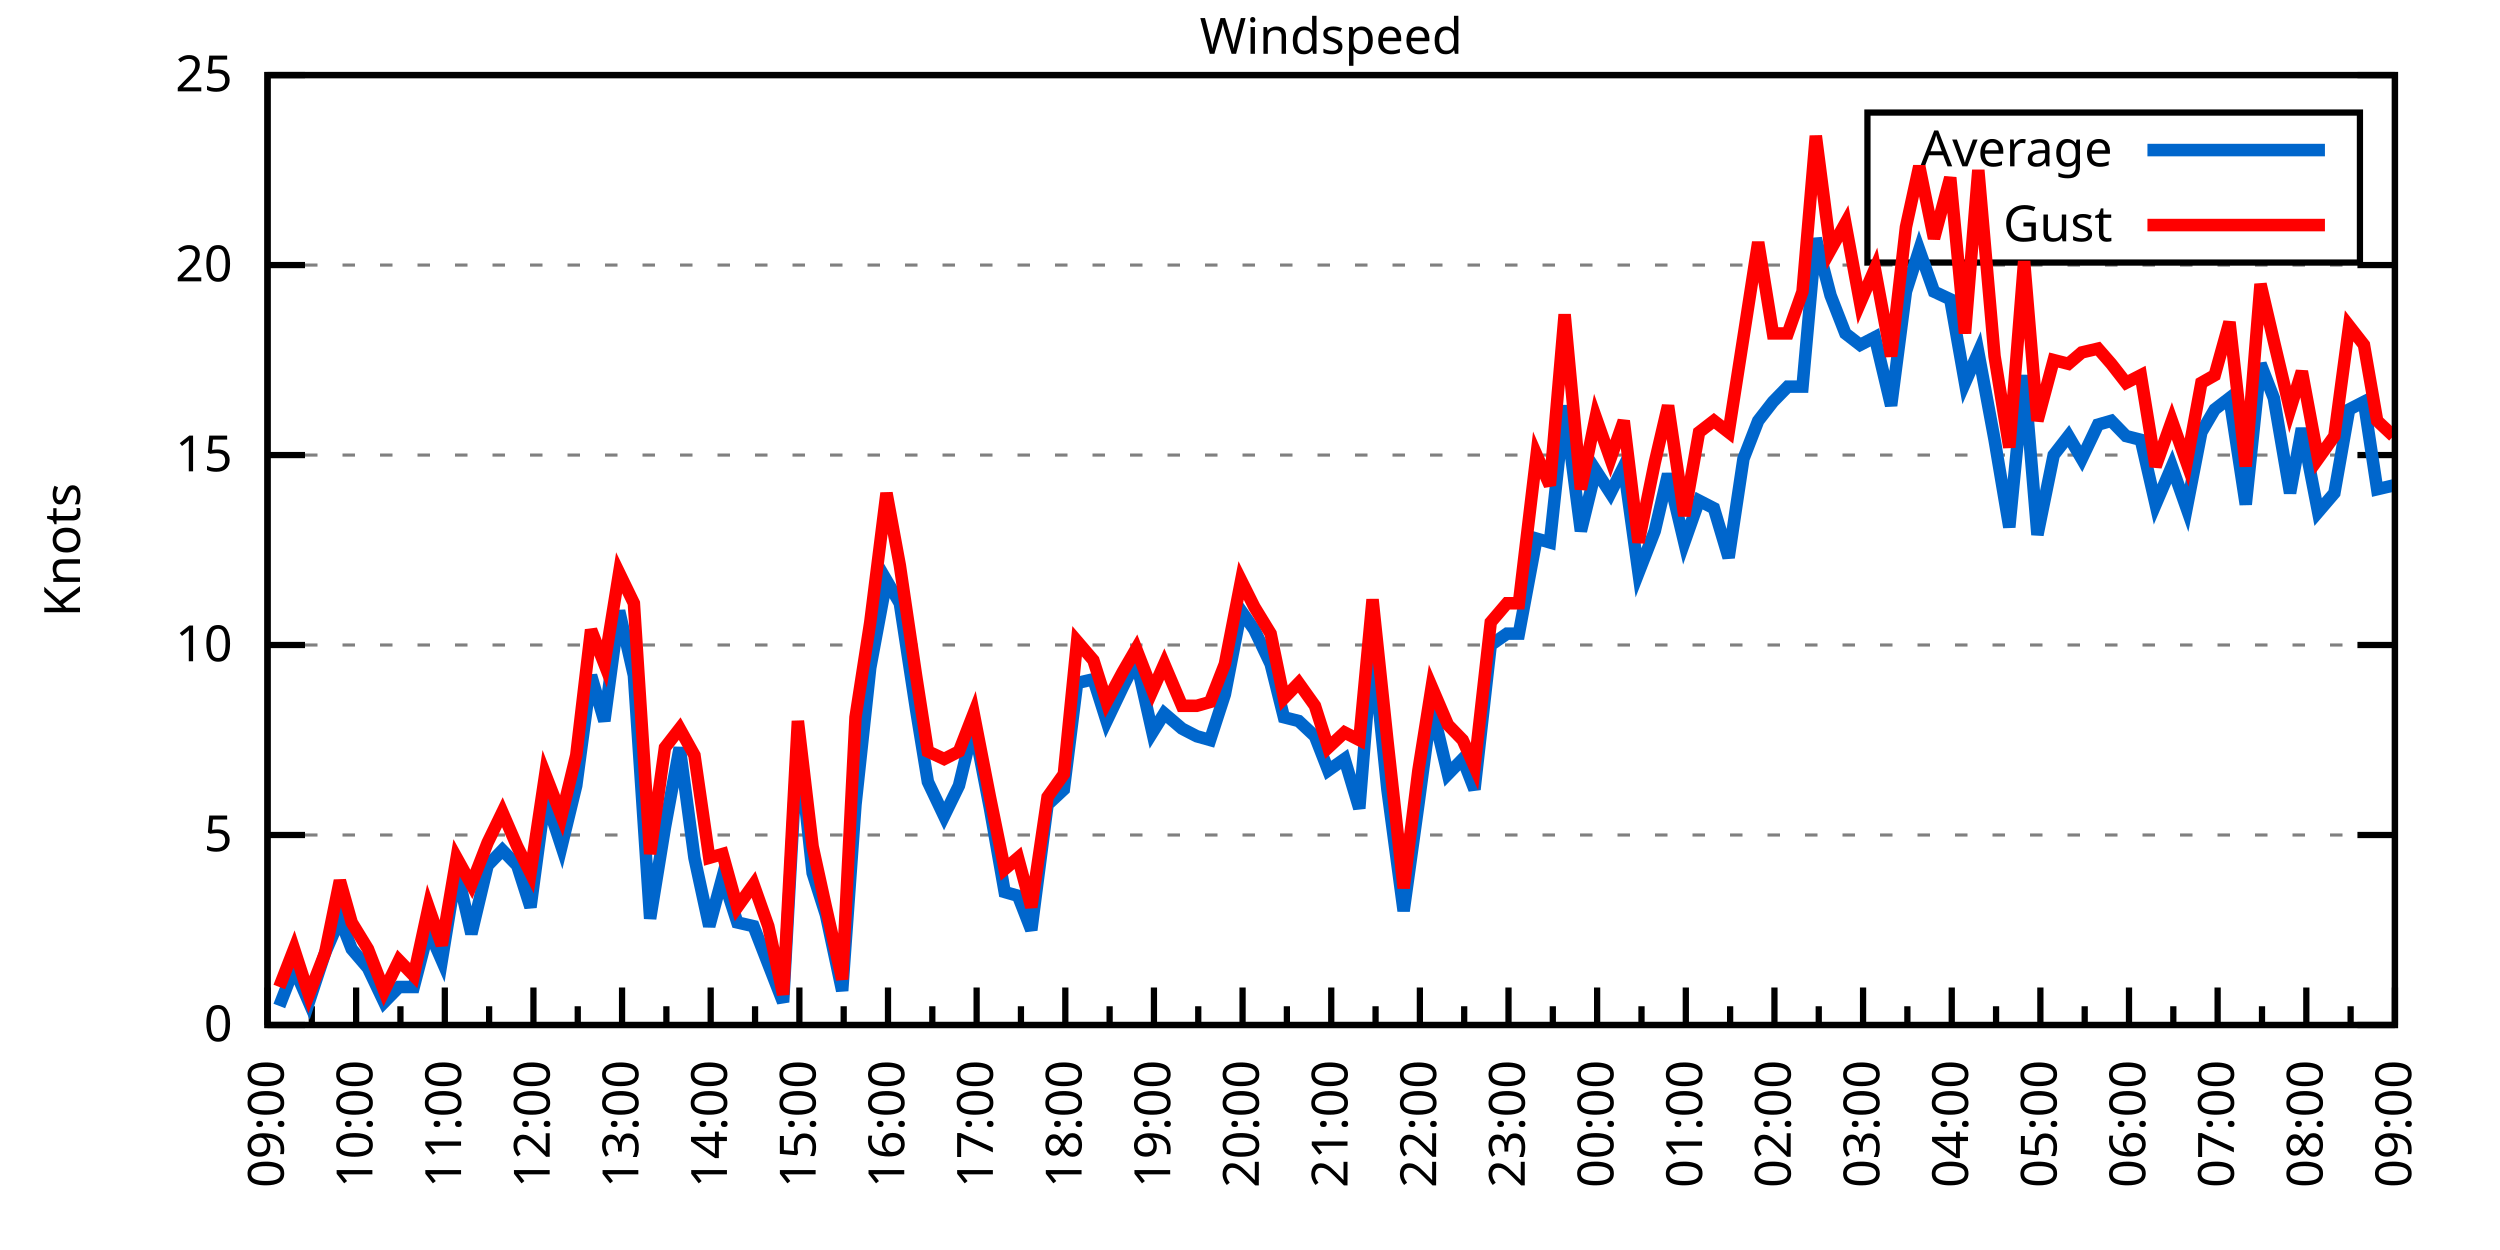
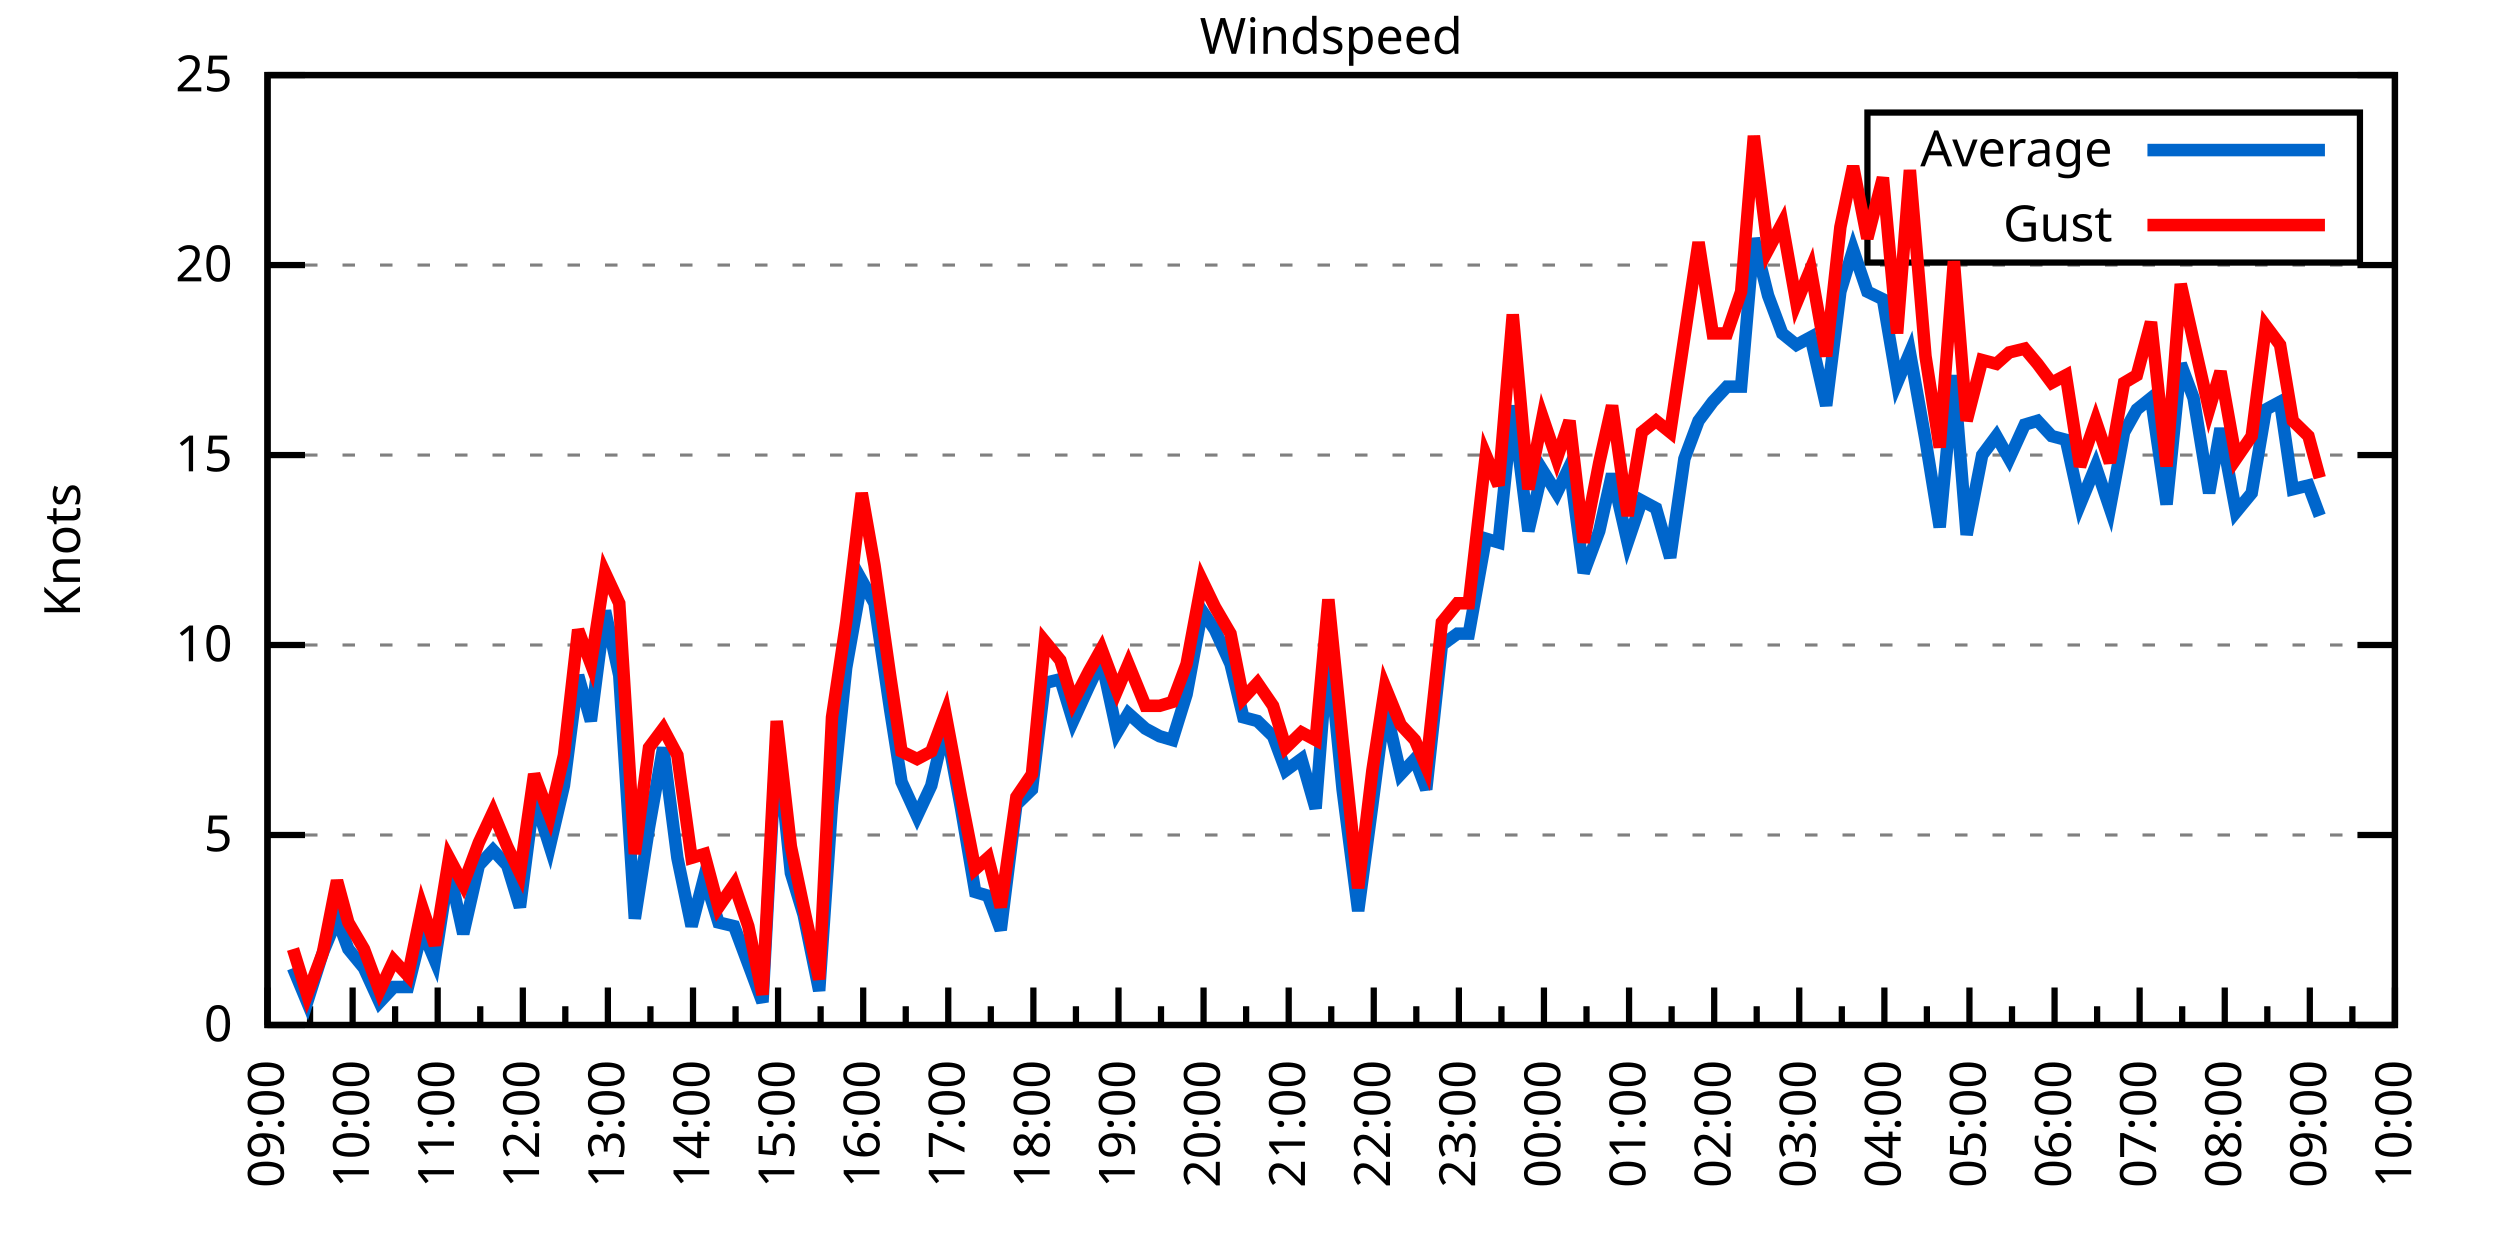
<svg xmlns="http://www.w3.org/2000/svg" xmlns:xlink="http://www.w3.org/1999/xlink" width="400" height="200" viewBox="0 0 400 200">
  <g id="gnuplot_canvas">
    <rect x="0" y="0" width="400" height="200" fill="none" />
    <defs>
      <circle id="gpDot" r="0.5" stroke-width="0.5" stroke="currentColor" />
      <path id="gpPt0" stroke-width="0.333" stroke="currentColor" d="M-1,0 h2 M0,-1 v2" />
      <path id="gpPt1" stroke-width="0.333" stroke="currentColor" d="M-1,-1 L1,1 M1,-1 L-1,1" />
      <path id="gpPt2" stroke-width="0.333" stroke="currentColor" d="M-1,0 L1,0 M0,-1 L0,1 M-1,-1 L1,1 M-1,1 L1,-1" />
      <rect id="gpPt3" stroke-width="0.333" stroke="currentColor" x="-1" y="-1" width="2" height="2" />
      <rect id="gpPt4" stroke-width="0.333" stroke="currentColor" fill="currentColor" x="-1" y="-1" width="2" height="2" />
      <circle id="gpPt5" stroke-width="0.333" stroke="currentColor" cx="0" cy="0" r="1" />
      <use xlink:href="#gpPt5" id="gpPt6" fill="currentColor" stroke="none" />
      <path id="gpPt7" stroke-width="0.333" stroke="currentColor" d="M0,-1.33 L-1.33,0.67 L1.33,0.67 z" />
      <use xlink:href="#gpPt7" id="gpPt8" fill="currentColor" stroke="none" />
      <use xlink:href="#gpPt7" id="gpPt9" stroke="currentColor" transform="rotate(180)" />
      <use xlink:href="#gpPt9" id="gpPt10" fill="currentColor" stroke="none" />
      <use xlink:href="#gpPt3" id="gpPt11" stroke="currentColor" transform="rotate(45)" />
      <use xlink:href="#gpPt11" id="gpPt12" fill="currentColor" stroke="none" />
      <path id="gpPt13" stroke-width="0.333" stroke="currentColor" d="M0,1.330 L1.265,0.411 L0.782,-1.067 L-0.782,-1.076 L-1.265,0.411 z" />
      <use xlink:href="#gpPt13" id="gpPt14" fill="currentColor" stroke="none" />
      <filter id="textbox" filterUnits="objectBoundingBox" x="0" y="0" height="1" width="1">
        <feFlood flood-color="white" flood-opacity="1" result="bgnd" />
        <feComposite in="SourceGraphic" in2="bgnd" operator="atop" />
      </filter>
      <filter id="greybox" filterUnits="objectBoundingBox" x="0" y="0" height="1" width="1">
        <feFlood flood-color="lightgrey" flood-opacity="1" result="grey" />
        <feComposite in="SourceGraphic" in2="grey" operator="atop" />
      </filter>
    </defs>
    <g fill="none" color="white" stroke="currentColor" stroke-width="1.00" stroke-linecap="butt" stroke-linejoin="miter">
</g>
    <g fill="none" color="black" stroke="currentColor" stroke-width="1.00" stroke-linecap="butt" stroke-linejoin="miter">
      <g stroke="none" shape-rendering="crispEdges">
        <polygon fill="rgb(255, 255, 255)" points="42.80,164.00 383.18,164.00 383.18,12.02 42.80,12.02 " />
      </g>
    </g>
    <g fill="none" color="black" stroke="currentColor" stroke-width="1.00" stroke-linecap="butt" stroke-linejoin="miter">
</g>
    <g fill="none" color="black" stroke="black" stroke-width="0.50" stroke-linecap="butt" stroke-linejoin="miter">
</g>
    <g fill="none" color="gray" stroke="currentColor" stroke-width="0.50" stroke-linecap="butt" stroke-linejoin="miter">
      <path stroke="gray" stroke-dasharray="2,4" class="gridline" d="M42.80,164.00 L383.19,164.00  " />
    </g>
    <g fill="none" color="gray" stroke="gray" stroke-width="1.00" stroke-linecap="butt" stroke-linejoin="miter">
</g>
    <g fill="none" color="black" stroke="currentColor" stroke-width="1.00" stroke-linecap="butt" stroke-linejoin="miter">
      <path stroke="black" d="M42.80,164.00 L48.80,164.00 M383.19,164.00 L377.19,164.00  " />
      <g transform="translate(37.20,166.60)" stroke="none" fill="black" font-family="Sans" font-size="8.00" text-anchor="end">
        <text>
          <tspan font-family="Sans"> 0</tspan>
        </text>
      </g>
    </g>
    <g fill="none" color="black" stroke="currentColor" stroke-width="1.00" stroke-linecap="butt" stroke-linejoin="miter">
</g>
    <g fill="none" color="black" stroke="black" stroke-width="0.50" stroke-linecap="butt" stroke-linejoin="miter">
</g>
    <g fill="none" color="gray" stroke="currentColor" stroke-width="0.50" stroke-linecap="butt" stroke-linejoin="miter">
      <path stroke="gray" stroke-dasharray="2,4" class="gridline" d="M42.80,133.60 L383.19,133.60  " />
    </g>
    <g fill="none" color="gray" stroke="gray" stroke-width="1.00" stroke-linecap="butt" stroke-linejoin="miter">
</g>
    <g fill="none" color="black" stroke="currentColor" stroke-width="1.00" stroke-linecap="butt" stroke-linejoin="miter">
      <path stroke="black" d="M42.80,133.60 L48.80,133.60 M383.19,133.60 L377.19,133.60  " />
      <g transform="translate(37.20,136.20)" stroke="none" fill="black" font-family="Sans" font-size="8.00" text-anchor="end">
        <text>
          <tspan font-family="Sans"> 5</tspan>
        </text>
      </g>
    </g>
    <g fill="none" color="black" stroke="currentColor" stroke-width="1.00" stroke-linecap="butt" stroke-linejoin="miter">
</g>
    <g fill="none" color="black" stroke="black" stroke-width="0.50" stroke-linecap="butt" stroke-linejoin="miter">
</g>
    <g fill="none" color="gray" stroke="currentColor" stroke-width="0.50" stroke-linecap="butt" stroke-linejoin="miter">
      <path stroke="gray" stroke-dasharray="2,4" class="gridline" d="M42.80,103.20 L383.19,103.20  " />
    </g>
    <g fill="none" color="gray" stroke="gray" stroke-width="1.00" stroke-linecap="butt" stroke-linejoin="miter">
</g>
    <g fill="none" color="black" stroke="currentColor" stroke-width="1.00" stroke-linecap="butt" stroke-linejoin="miter">
      <path stroke="black" d="M42.80,103.20 L48.80,103.20 M383.19,103.20 L377.19,103.20  " />
      <g transform="translate(37.20,105.80)" stroke="none" fill="black" font-family="Sans" font-size="8.00" text-anchor="end">
        <text>
          <tspan font-family="Sans"> 10</tspan>
        </text>
      </g>
    </g>
    <g fill="none" color="black" stroke="currentColor" stroke-width="1.00" stroke-linecap="butt" stroke-linejoin="miter">
</g>
    <g fill="none" color="black" stroke="black" stroke-width="0.50" stroke-linecap="butt" stroke-linejoin="miter">
</g>
    <g fill="none" color="gray" stroke="currentColor" stroke-width="0.50" stroke-linecap="butt" stroke-linejoin="miter">
      <path stroke="gray" stroke-dasharray="2,4" class="gridline" d="M42.80,72.81 L383.19,72.81  " />
    </g>
    <g fill="none" color="gray" stroke="gray" stroke-width="1.00" stroke-linecap="butt" stroke-linejoin="miter">
</g>
    <g fill="none" color="black" stroke="currentColor" stroke-width="1.00" stroke-linecap="butt" stroke-linejoin="miter">
      <path stroke="black" d="M42.80,72.81 L48.80,72.81 M383.19,72.81 L377.19,72.81  " />
      <g transform="translate(37.20,75.41)" stroke="none" fill="black" font-family="Sans" font-size="8.00" text-anchor="end">
        <text>
          <tspan font-family="Sans"> 15</tspan>
        </text>
      </g>
    </g>
    <g fill="none" color="black" stroke="currentColor" stroke-width="1.00" stroke-linecap="butt" stroke-linejoin="miter">
</g>
    <g fill="none" color="black" stroke="black" stroke-width="0.50" stroke-linecap="butt" stroke-linejoin="miter">
</g>
    <g fill="none" color="gray" stroke="currentColor" stroke-width="0.50" stroke-linecap="butt" stroke-linejoin="miter">
      <path stroke="gray" stroke-dasharray="2,4" class="gridline" d="M42.80,42.41 L383.19,42.41  " />
    </g>
    <g fill="none" color="gray" stroke="gray" stroke-width="1.00" stroke-linecap="butt" stroke-linejoin="miter">
</g>
    <g fill="none" color="black" stroke="currentColor" stroke-width="1.00" stroke-linecap="butt" stroke-linejoin="miter">
      <path stroke="black" d="M42.80,42.41 L48.80,42.41 M383.19,42.41 L377.19,42.41  " />
      <g transform="translate(37.20,45.01)" stroke="none" fill="black" font-family="Sans" font-size="8.00" text-anchor="end">
        <text>
          <tspan font-family="Sans"> 20</tspan>
        </text>
      </g>
    </g>
    <g fill="none" color="black" stroke="currentColor" stroke-width="1.00" stroke-linecap="butt" stroke-linejoin="miter">
</g>
    <g fill="none" color="black" stroke="black" stroke-width="0.50" stroke-linecap="butt" stroke-linejoin="miter">
</g>
    <g fill="none" color="gray" stroke="currentColor" stroke-width="0.50" stroke-linecap="butt" stroke-linejoin="miter">
      <path stroke="gray" stroke-dasharray="2,4" class="gridline" d="M42.80,12.01 L383.19,12.01  " />
    </g>
    <g fill="none" color="gray" stroke="gray" stroke-width="1.00" stroke-linecap="butt" stroke-linejoin="miter">
</g>
    <g fill="none" color="black" stroke="currentColor" stroke-width="1.00" stroke-linecap="butt" stroke-linejoin="miter">
      <path stroke="black" d="M42.80,12.01 L48.80,12.01 M383.19,12.01 L377.19,12.01  " />
      <g transform="translate(37.20,14.61)" stroke="none" fill="black" font-family="Sans" font-size="8.00" text-anchor="end">
        <text>
          <tspan font-family="Sans"> 25</tspan>
        </text>
      </g>
    </g>
    <g fill="none" color="black" stroke="currentColor" stroke-width="1.00" stroke-linecap="butt" stroke-linejoin="miter">
      <path stroke="black" d="M42.80,164.00 L42.80,158.00  " />
      <g transform="translate(45.40,169.60) rotate(270)" stroke="none" fill="black" font-family="Sans" font-size="8.00" text-anchor="end">
        <text>
          <tspan font-family="Sans">09:00</tspan>
        </text>
      </g>
    </g>
    <g fill="none" color="black" stroke="currentColor" stroke-width="1.00" stroke-linecap="butt" stroke-linejoin="miter">
-       <path stroke="black" d="M49.89,164.00 L49.89,161.00 M56.98,164.00 L56.98,158.00  " />
-       <g transform="translate(59.58,169.60) rotate(270)" stroke="none" fill="black" font-family="Sans" font-size="8.00" text-anchor="end">
+       <path stroke="black" d="M49.61,164.00 L49.61,161.00 M56.42,164.00 L56.42,158.00  " />
+       <g transform="translate(59.02,169.60) rotate(270)" stroke="none" fill="black" font-family="Sans" font-size="8.00" text-anchor="end">
        <text>
          <tspan font-family="Sans">10:00</tspan>
        </text>
      </g>
    </g>
    <g fill="none" color="black" stroke="currentColor" stroke-width="1.00" stroke-linecap="butt" stroke-linejoin="miter">
-       <path stroke="black" d="M64.07,164.00 L64.07,161.00 M71.17,164.00 L71.17,158.00  " />
-       <g transform="translate(73.77,169.60) rotate(270)" stroke="none" fill="black" font-family="Sans" font-size="8.00" text-anchor="end">
+       <path stroke="black" d="M63.22,164.00 L63.22,161.00 M70.03,164.00 L70.03,158.00  " />
+       <g transform="translate(72.63,169.60) rotate(270)" stroke="none" fill="black" font-family="Sans" font-size="8.00" text-anchor="end">
        <text>
          <tspan font-family="Sans">11:00</tspan>
        </text>
      </g>
    </g>
    <g fill="none" color="black" stroke="currentColor" stroke-width="1.00" stroke-linecap="butt" stroke-linejoin="miter">
-       <path stroke="black" d="M78.26,164.00 L78.26,161.00 M85.35,164.00 L85.35,158.00  " />
-       <g transform="translate(87.95,169.60) rotate(270)" stroke="none" fill="black" font-family="Sans" font-size="8.00" text-anchor="end">
+       <path stroke="black" d="M76.84,164.00 L76.84,161.00 M83.65,164.00 L83.65,158.00  " />
+       <g transform="translate(86.25,169.60) rotate(270)" stroke="none" fill="black" font-family="Sans" font-size="8.00" text-anchor="end">
        <text>
          <tspan font-family="Sans">12:00</tspan>
        </text>
      </g>
    </g>
    <g fill="none" color="black" stroke="currentColor" stroke-width="1.00" stroke-linecap="butt" stroke-linejoin="miter">
-       <path stroke="black" d="M92.44,164.00 L92.44,161.00 M99.53,164.00 L99.53,158.00  " />
-       <g transform="translate(102.13,169.60) rotate(270)" stroke="none" fill="black" font-family="Sans" font-size="8.00" text-anchor="end">
+       <path stroke="black" d="M90.45,164.00 L90.45,161.00 M97.26,164.00 L97.26,158.00  " />
+       <g transform="translate(99.86,169.60) rotate(270)" stroke="none" fill="black" font-family="Sans" font-size="8.00" text-anchor="end">
        <text>
          <tspan font-family="Sans">13:00</tspan>
        </text>
      </g>
    </g>
    <g fill="none" color="black" stroke="currentColor" stroke-width="1.00" stroke-linecap="butt" stroke-linejoin="miter">
-       <path stroke="black" d="M106.62,164.00 L106.62,161.00 M113.71,164.00 L113.71,158.00  " />
-       <g transform="translate(116.31,169.60) rotate(270)" stroke="none" fill="black" font-family="Sans" font-size="8.00" text-anchor="end">
+       <path stroke="black" d="M104.07,164.00 L104.07,161.00 M110.88,164.00 L110.88,158.00  " />
+       <g transform="translate(113.48,169.60) rotate(270)" stroke="none" fill="black" font-family="Sans" font-size="8.00" text-anchor="end">
        <text>
          <tspan font-family="Sans">14:00</tspan>
        </text>
      </g>
    </g>
    <g fill="none" color="black" stroke="currentColor" stroke-width="1.00" stroke-linecap="butt" stroke-linejoin="miter">
-       <path stroke="black" d="M120.81,164.00 L120.81,161.00 M127.90,164.00 L127.90,158.00  " />
-       <g transform="translate(130.50,169.60) rotate(270)" stroke="none" fill="black" font-family="Sans" font-size="8.00" text-anchor="end">
+       <path stroke="black" d="M117.69,164.00 L117.69,161.00 M124.49,164.00 L124.49,158.00  " />
+       <g transform="translate(127.09,169.60) rotate(270)" stroke="none" fill="black" font-family="Sans" font-size="8.00" text-anchor="end">
        <text>
          <tspan font-family="Sans">15:00</tspan>
        </text>
      </g>
    </g>
    <g fill="none" color="black" stroke="currentColor" stroke-width="1.00" stroke-linecap="butt" stroke-linejoin="miter">
-       <path stroke="black" d="M134.99,164.00 L134.99,161.00 M142.08,164.00 L142.08,158.00  " />
-       <g transform="translate(144.68,169.60) rotate(270)" stroke="none" fill="black" font-family="Sans" font-size="8.00" text-anchor="end">
+       <path stroke="black" d="M131.30,164.00 L131.30,161.00 M138.11,164.00 L138.11,158.00  " />
+       <g transform="translate(140.71,169.60) rotate(270)" stroke="none" fill="black" font-family="Sans" font-size="8.00" text-anchor="end">
        <text>
          <tspan font-family="Sans">16:00</tspan>
        </text>
      </g>
    </g>
    <g fill="none" color="black" stroke="currentColor" stroke-width="1.00" stroke-linecap="butt" stroke-linejoin="miter">
-       <path stroke="black" d="M149.17,164.00 L149.17,161.00 M156.26,164.00 L156.26,158.00  " />
-       <g transform="translate(158.86,169.60) rotate(270)" stroke="none" fill="black" font-family="Sans" font-size="8.00" text-anchor="end">
+       <path stroke="black" d="M144.92,164.00 L144.92,161.00 M151.72,164.00 L151.72,158.00  " />
+       <g transform="translate(154.32,169.60) rotate(270)" stroke="none" fill="black" font-family="Sans" font-size="8.00" text-anchor="end">
        <text>
          <tspan font-family="Sans">17:00</tspan>
        </text>
      </g>
    </g>
    <g fill="none" color="black" stroke="currentColor" stroke-width="1.00" stroke-linecap="butt" stroke-linejoin="miter">
-       <path stroke="black" d="M163.35,164.00 L163.35,161.00 M170.45,164.00 L170.45,158.00  " />
-       <g transform="translate(173.05,169.60) rotate(270)" stroke="none" fill="black" font-family="Sans" font-size="8.00" text-anchor="end">
+       <path stroke="black" d="M158.53,164.00 L158.53,161.00 M165.34,164.00 L165.34,158.00  " />
+       <g transform="translate(167.94,169.60) rotate(270)" stroke="none" fill="black" font-family="Sans" font-size="8.00" text-anchor="end">
        <text>
          <tspan font-family="Sans">18:00</tspan>
        </text>
      </g>
    </g>
    <g fill="none" color="black" stroke="currentColor" stroke-width="1.00" stroke-linecap="butt" stroke-linejoin="miter">
-       <path stroke="black" d="M177.54,164.00 L177.54,161.00 M184.63,164.00 L184.63,158.00  " />
-       <g transform="translate(187.23,169.60) rotate(270)" stroke="none" fill="black" font-family="Sans" font-size="8.00" text-anchor="end">
+       <path stroke="black" d="M172.15,164.00 L172.15,161.00 M178.96,164.00 L178.96,158.00  " />
+       <g transform="translate(181.56,169.60) rotate(270)" stroke="none" fill="black" font-family="Sans" font-size="8.00" text-anchor="end">
        <text>
          <tspan font-family="Sans">19:00</tspan>
        </text>
      </g>
    </g>
    <g fill="none" color="black" stroke="currentColor" stroke-width="1.00" stroke-linecap="butt" stroke-linejoin="miter">
-       <path stroke="black" d="M191.72,164.00 L191.72,161.00 M198.81,164.00 L198.81,158.00  " />
-       <g transform="translate(201.41,169.60) rotate(270)" stroke="none" fill="black" font-family="Sans" font-size="8.00" text-anchor="end">
+       <path stroke="black" d="M185.76,164.00 L185.76,161.00 M192.57,164.00 L192.57,158.00  " />
+       <g transform="translate(195.17,169.60) rotate(270)" stroke="none" fill="black" font-family="Sans" font-size="8.00" text-anchor="end">
        <text>
          <tspan font-family="Sans">20:00</tspan>
        </text>
      </g>
    </g>
    <g fill="none" color="black" stroke="currentColor" stroke-width="1.00" stroke-linecap="butt" stroke-linejoin="miter">
-       <path stroke="black" d="M205.90,164.00 L205.90,161.00 M213.00,164.00 L213.00,158.00  " />
-       <g transform="translate(215.60,169.60) rotate(270)" stroke="none" fill="black" font-family="Sans" font-size="8.00" text-anchor="end">
+       <path stroke="black" d="M199.38,164.00 L199.38,161.00 M206.19,164.00 L206.19,158.00  " />
+       <g transform="translate(208.79,169.60) rotate(270)" stroke="none" fill="black" font-family="Sans" font-size="8.00" text-anchor="end">
        <text>
          <tspan font-family="Sans">21:00</tspan>
        </text>
      </g>
    </g>
    <g fill="none" color="black" stroke="currentColor" stroke-width="1.00" stroke-linecap="butt" stroke-linejoin="miter">
-       <path stroke="black" d="M220.09,164.00 L220.09,161.00 M227.18,164.00 L227.18,158.00  " />
-       <g transform="translate(229.78,169.60) rotate(270)" stroke="none" fill="black" font-family="Sans" font-size="8.00" text-anchor="end">
+       <path stroke="black" d="M213.00,164.00 L213.00,161.00 M219.80,164.00 L219.80,158.00  " />
+       <g transform="translate(222.40,169.60) rotate(270)" stroke="none" fill="black" font-family="Sans" font-size="8.00" text-anchor="end">
        <text>
          <tspan font-family="Sans">22:00</tspan>
        </text>
      </g>
    </g>
    <g fill="none" color="black" stroke="currentColor" stroke-width="1.00" stroke-linecap="butt" stroke-linejoin="miter">
-       <path stroke="black" d="M234.27,164.00 L234.27,161.00 M241.36,164.00 L241.36,158.00  " />
-       <g transform="translate(243.96,169.60) rotate(270)" stroke="none" fill="black" font-family="Sans" font-size="8.00" text-anchor="end">
+       <path stroke="black" d="M226.61,164.00 L226.61,161.00 M233.42,164.00 L233.42,158.00  " />
+       <g transform="translate(236.02,169.60) rotate(270)" stroke="none" fill="black" font-family="Sans" font-size="8.00" text-anchor="end">
        <text>
          <tspan font-family="Sans">23:00</tspan>
        </text>
      </g>
    </g>
    <g fill="none" color="black" stroke="currentColor" stroke-width="1.00" stroke-linecap="butt" stroke-linejoin="miter">
-       <path stroke="black" d="M248.45,164.00 L248.45,161.00 M255.54,164.00 L255.54,158.00  " />
-       <g transform="translate(258.14,169.60) rotate(270)" stroke="none" fill="black" font-family="Sans" font-size="8.00" text-anchor="end">
+       <path stroke="black" d="M240.23,164.00 L240.23,161.00 M247.03,164.00 L247.03,158.00  " />
+       <g transform="translate(249.63,169.60) rotate(270)" stroke="none" fill="black" font-family="Sans" font-size="8.00" text-anchor="end">
        <text>
          <tspan font-family="Sans">00:00</tspan>
        </text>
      </g>
    </g>
    <g fill="none" color="black" stroke="currentColor" stroke-width="1.00" stroke-linecap="butt" stroke-linejoin="miter">
-       <path stroke="black" d="M262.64,164.00 L262.64,161.00 M269.73,164.00 L269.73,158.00  " />
-       <g transform="translate(272.33,169.60) rotate(270)" stroke="none" fill="black" font-family="Sans" font-size="8.00" text-anchor="end">
+       <path stroke="black" d="M253.84,164.00 L253.84,161.00 M260.65,164.00 L260.65,158.00  " />
+       <g transform="translate(263.25,169.60) rotate(270)" stroke="none" fill="black" font-family="Sans" font-size="8.00" text-anchor="end">
        <text>
          <tspan font-family="Sans">01:00</tspan>
        </text>
      </g>
    </g>
    <g fill="none" color="black" stroke="currentColor" stroke-width="1.00" stroke-linecap="butt" stroke-linejoin="miter">
-       <path stroke="black" d="M276.82,164.00 L276.82,161.00 M283.91,164.00 L283.91,158.00  " />
-       <g transform="translate(286.51,169.60) rotate(270)" stroke="none" fill="black" font-family="Sans" font-size="8.00" text-anchor="end">
+       <path stroke="black" d="M267.46,164.00 L267.46,161.00 M274.27,164.00 L274.27,158.00  " />
+       <g transform="translate(276.87,169.60) rotate(270)" stroke="none" fill="black" font-family="Sans" font-size="8.00" text-anchor="end">
        <text>
          <tspan font-family="Sans">02:00</tspan>
        </text>
      </g>
    </g>
    <g fill="none" color="black" stroke="currentColor" stroke-width="1.00" stroke-linecap="butt" stroke-linejoin="miter">
-       <path stroke="black" d="M291.00,164.00 L291.00,161.00 M298.09,164.00 L298.09,158.00  " />
-       <g transform="translate(300.69,169.60) rotate(270)" stroke="none" fill="black" font-family="Sans" font-size="8.00" text-anchor="end">
+       <path stroke="black" d="M281.07,164.00 L281.07,161.00 M287.88,164.00 L287.88,158.00  " />
+       <g transform="translate(290.48,169.60) rotate(270)" stroke="none" fill="black" font-family="Sans" font-size="8.00" text-anchor="end">
        <text>
          <tspan font-family="Sans">03:00</tspan>
        </text>
      </g>
    </g>
    <g fill="none" color="black" stroke="currentColor" stroke-width="1.00" stroke-linecap="butt" stroke-linejoin="miter">
-       <path stroke="black" d="M305.18,164.00 L305.18,161.00 M312.28,164.00 L312.28,158.00  " />
-       <g transform="translate(314.88,169.60) rotate(270)" stroke="none" fill="black" font-family="Sans" font-size="8.00" text-anchor="end">
+       <path stroke="black" d="M294.69,164.00 L294.69,161.00 M301.50,164.00 L301.50,158.00  " />
+       <g transform="translate(304.10,169.60) rotate(270)" stroke="none" fill="black" font-family="Sans" font-size="8.00" text-anchor="end">
        <text>
          <tspan font-family="Sans">04:00</tspan>
        </text>
      </g>
    </g>
    <g fill="none" color="black" stroke="currentColor" stroke-width="1.00" stroke-linecap="butt" stroke-linejoin="miter">
-       <path stroke="black" d="M319.37,164.00 L319.37,161.00 M326.46,164.00 L326.46,158.00  " />
-       <g transform="translate(329.06,169.60) rotate(270)" stroke="none" fill="black" font-family="Sans" font-size="8.00" text-anchor="end">
+       <path stroke="black" d="M308.30,164.00 L308.30,161.00 M315.11,164.00 L315.11,158.00  " />
+       <g transform="translate(317.71,169.60) rotate(270)" stroke="none" fill="black" font-family="Sans" font-size="8.00" text-anchor="end">
        <text>
          <tspan font-family="Sans">05:00</tspan>
        </text>
      </g>
    </g>
    <g fill="none" color="black" stroke="currentColor" stroke-width="1.00" stroke-linecap="butt" stroke-linejoin="miter">
-       <path stroke="black" d="M333.55,164.00 L333.55,161.00 M340.64,164.00 L340.64,158.00  " />
-       <g transform="translate(343.24,169.60) rotate(270)" stroke="none" fill="black" font-family="Sans" font-size="8.00" text-anchor="end">
+       <path stroke="black" d="M321.92,164.00 L321.92,161.00 M328.73,164.00 L328.73,158.00  " />
+       <g transform="translate(331.33,169.60) rotate(270)" stroke="none" fill="black" font-family="Sans" font-size="8.00" text-anchor="end">
        <text>
          <tspan font-family="Sans">06:00</tspan>
        </text>
      </g>
    </g>
    <g fill="none" color="black" stroke="currentColor" stroke-width="1.00" stroke-linecap="butt" stroke-linejoin="miter">
-       <path stroke="black" d="M347.73,164.00 L347.73,161.00 M354.82,164.00 L354.82,158.00  " />
-       <g transform="translate(357.42,169.60) rotate(270)" stroke="none" fill="black" font-family="Sans" font-size="8.00" text-anchor="end">
+       <path stroke="black" d="M335.54,164.00 L335.54,161.00 M342.34,164.00 L342.34,158.00  " />
+       <g transform="translate(344.94,169.60) rotate(270)" stroke="none" fill="black" font-family="Sans" font-size="8.00" text-anchor="end">
        <text>
          <tspan font-family="Sans">07:00</tspan>
        </text>
      </g>
    </g>
    <g fill="none" color="black" stroke="currentColor" stroke-width="1.00" stroke-linecap="butt" stroke-linejoin="miter">
-       <path stroke="black" d="M361.92,164.00 L361.92,161.00 M369.01,164.00 L369.01,158.00  " />
-       <g transform="translate(371.61,169.60) rotate(270)" stroke="none" fill="black" font-family="Sans" font-size="8.00" text-anchor="end">
+       <path stroke="black" d="M349.15,164.00 L349.15,161.00 M355.96,164.00 L355.96,158.00  " />
+       <g transform="translate(358.56,169.60) rotate(270)" stroke="none" fill="black" font-family="Sans" font-size="8.00" text-anchor="end">
        <text>
          <tspan font-family="Sans">08:00</tspan>
        </text>
      </g>
    </g>
    <g fill="none" color="black" stroke="currentColor" stroke-width="1.00" stroke-linecap="butt" stroke-linejoin="miter">
-       <path stroke="black" d="M376.10,164.00 L376.10,161.00 M383.19,164.00 L383.19,158.00  " />
+       <path stroke="black" d="M362.77,164.00 L362.77,161.00 M369.57,164.00 L369.57,158.00  " />
+       <g transform="translate(372.17,169.60) rotate(270)" stroke="none" fill="black" font-family="Sans" font-size="8.00" text-anchor="end">
+         <text>
+           <tspan font-family="Sans">09:00</tspan>
+         </text>
+       </g>
+     </g>
+     <g fill="none" color="black" stroke="currentColor" stroke-width="1.00" stroke-linecap="butt" stroke-linejoin="miter">
+       <path stroke="black" d="M376.38,164.00 L376.38,161.00 M383.19,164.00 L383.19,158.00  " />
      <g transform="translate(385.79,169.60) rotate(270)" stroke="none" fill="black" font-family="Sans" font-size="8.00" text-anchor="end">
        <text>
-           <tspan font-family="Sans">09:00</tspan>
+           <tspan font-family="Sans">10:00</tspan>
        </text>
      </g>
    </g>
    <g fill="none" color="black" stroke="currentColor" stroke-width="1.00" stroke-linecap="butt" stroke-linejoin="miter">
</g>
    <g fill="none" color="black" stroke="currentColor" stroke-width="1.00" stroke-linecap="butt" stroke-linejoin="miter">
      <path stroke="black" d="M42.80,12.01 L42.80,164.00 L383.19,164.00 L383.19,12.01 L42.80,12.01 Z  " />
    </g>
    <g fill="none" color="black" stroke="currentColor" stroke-width="1.00" stroke-linecap="butt" stroke-linejoin="miter">
      <g transform="translate(12.80,88.01) rotate(270)" stroke="none" fill="black" font-family="Sans" font-size="8.00" text-anchor="middle">
        <text>
          <tspan font-family="Sans">Knots</tspan>
        </text>
      </g>
    </g>
    <g fill="none" color="black" stroke="currentColor" stroke-width="1.00" stroke-linecap="butt" stroke-linejoin="miter">
</g>
    <g fill="none" color="black" stroke="currentColor" stroke-width="1.00" stroke-linecap="butt" stroke-linejoin="miter">
      <path stroke="black" d="M298.79,42.01 L298.79,18.01 L377.59,18.01 L377.59,42.01 L298.79,42.01 Z  " />
    </g>
    <g id="Windspeed_plot_1">
      <g fill="none" color="white" stroke="black" stroke-width="2.00" stroke-linecap="butt" stroke-linejoin="miter">
</g>
      <g fill="none" color="black" stroke="currentColor" stroke-width="2.00" stroke-linecap="butt" stroke-linejoin="miter">
        <g transform="translate(337.99,26.61)" stroke="none" fill="black" font-family="Sans" font-size="8.00" text-anchor="end">
          <text>
            <tspan font-family="Sans">Average</tspan>
          </text>
        </g>
      </g>
      <g fill="none" color="black" stroke="currentColor" stroke-width="2.00" stroke-linecap="butt" stroke-linejoin="miter">
-         <path stroke="rgb(  0, 102, 204)" d="M343.59,24.01 L371.99,24.01 M44.69,160.96 L47.05,154.88 L49.42,160.35 L52.02,152.45 L54.38,146.98 L56.27,151.84   L58.87,154.88 L61.47,160.35 L63.84,157.92 L66.20,157.92 L68.57,148.80 L70.69,153.66 L73.06,139.07 L75.42,149.41   L78.02,138.47 L80.38,136.03 L82.75,138.47 L84.88,145.15 L87.24,127.52 L89.84,135.43 L92.20,125.70 L94.57,108.07   L96.70,115.36 L99.06,97.73 L101.42,108.07 L104.02,146.98 L106.39,132.39 L108.75,119.62 L111.11,137.25 L113.48,148.19   L115.61,140.29 L117.97,147.59 L120.57,148.19 L122.93,154.27 L125.30,160.35 L127.66,117.80 L130.02,139.68 L132.15,146.37   L134.75,158.53 L136.88,128.74 L139.24,106.85 L141.84,92.87 L143.97,96.52 L146.57,113.54 L148.46,125.09 L151.06,130.56   L153.43,125.70 L155.79,115.97 L158.39,129.35 L160.75,142.72 L162.88,143.33 L165.01,148.80 L167.61,128.74 L170.21,126.31   L172.34,109.28 L174.94,108.68 L177.06,115.36 L179.67,109.89 L181.79,105.64 L184.39,117.19 L186.28,114.15 L189.12,116.58   L191.48,117.80 L193.61,118.40 L195.98,111.11 L198.58,97.73 L200.70,100.77 L203.30,106.24 L205.43,114.76 L207.79,115.36   L210.39,117.80 L212.52,123.27 L215.12,121.44 L217.49,129.35 L219.61,103.20 L221.98,126.31 L224.58,145.76 L226.94,128.74   L229.07,112.93 L231.67,123.87 L234.03,121.44 L235.92,126.31 L238.52,103.20 L241.12,101.38 L243.02,101.38 L245.85,86.18   L247.98,86.79 L250.34,64.90 L252.94,84.97 L255.31,75.24 L257.67,78.89 L259.80,74.63 L262.16,91.65 L264.76,84.97   L266.89,75.85 L269.49,86.79 L271.85,80.10 L274.22,81.32 L276.58,89.22 L278.95,73.41 L281.31,67.33 L283.67,64.29   L286.04,61.86 L288.40,61.86 L290.53,38.15 L292.89,47.27 L295.26,53.35 L297.62,55.18 L299.98,53.96 L302.58,64.90   L304.95,46.66 L307.08,39.98 L309.44,46.66 L312.04,47.88 L314.40,61.25 L316.53,56.39 L319.13,70.37 L321.49,84.36   L323.86,60.04 L325.99,85.57 L328.59,72.81 L330.95,69.77 L333.08,73.41 L335.68,67.94 L337.80,67.33 L340.17,69.77   L342.53,70.37 L344.90,80.71 L347.50,74.63 L349.86,81.32 L352.22,69.16 L354.35,65.51 L356.72,63.69 L359.32,80.71   L361.68,58.21 L363.81,63.69 L366.41,78.89 L368.30,68.55 L370.90,81.93 L373.50,78.89 L375.86,65.51 L378.23,64.29   L380.35,78.28 L382.95,77.67  " />
+         <path stroke="rgb(  0, 102, 204)" d="M343.59,24.01 L371.99,24.01 M46.88,154.88 L49.15,160.35 L51.65,152.45 L53.92,146.98 L55.73,151.84 L58.23,154.88   L60.73,160.35 L63.00,157.92 L65.27,157.92 L67.54,148.80 L69.58,153.66 L71.85,139.07 L74.12,149.41 L76.61,138.47   L78.88,136.03 L81.15,138.47 L83.19,145.15 L85.46,127.52 L87.96,135.43 L90.23,125.70 L92.50,108.07 L94.54,115.36   L96.81,97.73 L99.08,108.07 L101.57,146.98 L103.84,132.39 L106.11,119.62 L108.38,137.25 L110.65,148.19 L112.69,140.29   L114.96,147.59 L117.46,148.19 L119.73,154.27 L122.00,160.35 L124.27,117.80 L126.54,139.68 L128.58,146.37 L131.07,158.53   L133.12,128.74 L135.39,106.85 L137.88,92.87 L139.92,96.52 L142.42,113.54 L144.24,125.09 L146.73,130.56 L149.00,125.70   L151.27,115.97 L153.77,129.35 L156.04,142.72 L158.08,143.33 L160.12,148.80 L162.62,128.74 L165.11,126.31 L167.16,109.28   L169.65,108.68 L171.69,115.36 L174.19,109.89 L176.23,105.64 L178.73,117.19 L180.54,114.15 L183.27,116.58 L185.54,117.80   L187.58,118.40 L189.85,111.11 L192.34,97.73 L194.39,100.77 L196.88,106.24 L198.93,114.76 L201.19,115.36 L203.69,117.80   L205.73,123.27 L208.23,121.44 L210.50,129.35 L212.54,103.20 L214.81,126.31 L217.31,145.76 L219.58,128.74 L221.62,112.93   L224.11,123.87 L226.38,121.44 L228.20,126.31 L230.70,103.20 L233.19,101.38 L235.01,101.38 L237.73,86.18 L239.77,86.79   L242.04,64.90 L244.54,84.97 L246.81,75.24 L249.08,78.89 L251.12,74.63 L253.39,91.65 L255.88,84.97 L257.93,75.85   L260.42,86.79 L262.69,80.10 L264.96,81.32 L267.23,89.22 L269.50,73.41 L271.77,67.33 L274.04,64.29 L276.31,61.86   L278.58,61.86 L280.62,38.15 L282.89,47.27 L285.16,53.35 L287.43,55.18 L289.70,53.96 L292.19,64.90 L294.46,46.66   L296.50,39.98 L298.77,46.66 L301.27,47.88 L303.54,61.25 L305.58,56.39 L308.08,70.37 L310.35,84.36 L312.62,60.04   L314.66,85.57 L317.15,72.81 L319.42,69.77 L321.47,73.41 L323.96,67.94 L326.00,67.33 L328.27,69.77 L330.54,70.37   L332.81,80.71 L335.31,74.63 L337.58,81.32 L339.85,69.16 L341.89,65.51 L344.16,63.69 L346.65,80.71 L348.92,58.21   L350.97,63.69 L353.46,78.89 L355.28,68.55 L357.77,81.93 L360.27,78.89 L362.54,65.51 L364.81,64.29 L366.85,78.28   L369.35,77.67 L371.16,82.53  " />
      </g>
    </g>
    <g id="Windspeed_plot_2">
      <g fill="none" color="black" stroke="currentColor" stroke-width="2.00" stroke-linecap="butt" stroke-linejoin="miter">
        <g transform="translate(337.99,38.61)" stroke="none" fill="black" font-family="Sans" font-size="8.00" text-anchor="end">
          <text>
            <tspan font-family="Sans">Gust</tspan>
          </text>
        </g>
      </g>
      <g fill="none" color="black" stroke="currentColor" stroke-width="2.00" stroke-linecap="butt" stroke-linejoin="miter">
-         <path stroke="rgb(255,   0,   0)" d="M343.59,36.01 L371.99,36.01 M44.69,157.92 L47.05,151.84 L49.42,159.14 L52.02,152.45 L54.38,140.90 L56.27,147.59   L58.87,151.84 L61.47,158.53 L63.84,153.66 L66.20,156.10 L68.57,145.15 L70.69,151.23 L73.06,137.25 L75.42,141.51   L78.02,134.82 L80.38,129.95 L82.75,135.43 L84.88,139.68 L87.24,123.87 L89.84,130.56 L92.20,120.83 L94.57,100.77   L96.70,106.24 L99.06,91.65 L101.42,96.52 L104.02,136.64 L106.39,119.62 L108.75,116.58 L111.11,120.83 L113.48,137.25   L115.61,136.64 L117.97,145.15 L120.57,141.51 L122.93,148.19 L125.30,159.14 L127.66,115.36 L130.02,135.43 L132.15,145.15   L134.75,156.70 L136.88,114.76 L139.24,99.56 L141.84,78.89 L143.97,90.44 L146.57,108.07 L148.46,120.23 L151.06,121.44   L153.43,120.23 L155.79,114.15 L158.39,127.52 L160.75,139.07 L162.88,137.25 L165.01,145.15 L167.61,127.52 L170.21,123.87   L172.34,102.60 L174.94,105.64 L177.06,112.32 L179.67,107.46 L181.79,103.81 L184.39,110.50 L186.28,106.24 L189.12,112.93   L191.48,112.93 L193.61,112.32 L195.98,106.24 L198.58,92.87 L200.70,97.12 L203.30,101.38 L205.43,111.72 L207.79,109.28   L210.39,112.93 L212.52,119.62 L215.12,117.19 L217.49,118.40 L219.61,95.91 L221.98,118.40 L224.58,142.11 L226.94,123.27   L229.07,109.89 L231.67,115.97 L234.03,118.40 L235.92,122.66 L238.52,99.56 L241.12,96.52 L243.02,96.52 L245.85,72.81   L247.98,77.67 L250.34,50.31 L252.94,78.28 L255.31,66.73 L257.67,73.41 L259.80,67.33 L262.16,86.79 L264.76,74.02   L266.89,64.90 L269.49,82.53 L271.85,69.16 L274.22,67.33 L276.58,69.16 L278.95,53.96 L281.31,38.76 L283.67,53.35   L286.04,53.35 L288.40,46.66 L290.53,21.74 L292.89,39.98 L295.26,35.72 L297.62,48.49 L299.98,43.02 L302.58,57.00   L304.95,36.33 L307.08,26.60 L309.44,38.15 L312.04,28.42 L314.40,53.35 L316.53,27.21 L319.13,57.00 L321.49,71.59   L323.86,41.80 L325.99,67.33 L328.59,57.61 L330.95,58.21 L333.08,56.39 L335.68,55.78 L337.80,58.21 L340.17,61.25   L342.53,60.04 L344.90,74.63 L347.50,67.33 L349.86,74.02 L352.22,61.25 L354.35,60.04 L356.72,51.53 L359.32,74.63   L361.68,45.45 L363.81,54.57 L366.41,65.51 L368.30,59.43 L370.90,73.41 L373.50,69.77 L375.86,52.14 L378.23,55.18   L380.35,67.33 L382.95,69.77  " />
+         <path stroke="rgb(255,   0,   0)" d="M343.59,36.01 L371.99,36.01 M46.88,151.84 L49.15,159.14 L51.65,152.45 L53.92,140.90 L55.73,147.59 L58.23,151.84   L60.73,158.53 L63.00,153.66 L65.27,156.10 L67.54,145.15 L69.58,151.23 L71.85,137.25 L74.12,141.51 L76.61,134.82   L78.88,129.95 L81.15,135.43 L83.19,139.68 L85.46,123.87 L87.96,130.56 L90.23,120.83 L92.50,100.77 L94.54,106.24   L96.81,91.65 L99.08,96.52 L101.57,136.64 L103.84,119.62 L106.11,116.58 L108.38,120.83 L110.65,137.25 L112.69,136.64   L114.96,145.15 L117.46,141.51 L119.73,148.19 L122.00,159.14 L124.27,115.36 L126.54,135.43 L128.58,145.15 L131.07,156.70   L133.12,114.76 L135.39,99.56 L137.88,78.89 L139.92,90.44 L142.42,108.07 L144.24,120.23 L146.73,121.44 L149.00,120.23   L151.27,114.15 L153.77,127.52 L156.04,139.07 L158.08,137.25 L160.12,145.15 L162.62,127.52 L165.11,123.87 L167.16,102.60   L169.65,105.64 L171.69,112.32 L174.19,107.46 L176.23,103.81 L178.73,110.50 L180.54,106.24 L183.27,112.93 L185.54,112.93   L187.58,112.32 L189.85,106.24 L192.34,92.87 L194.39,97.12 L196.88,101.38 L198.93,111.72 L201.19,109.28 L203.69,112.93   L205.73,119.62 L208.23,117.19 L210.50,118.40 L212.54,95.91 L214.81,118.40 L217.31,142.11 L219.58,123.27 L221.62,109.89   L224.11,115.97 L226.38,118.40 L228.20,122.66 L230.70,99.56 L233.19,96.52 L235.01,96.52 L237.73,72.81 L239.77,77.67   L242.04,50.31 L244.54,78.28 L246.81,66.73 L249.08,73.41 L251.12,67.33 L253.39,86.79 L255.88,74.02 L257.93,64.90   L260.42,82.53 L262.69,69.16 L264.96,67.33 L267.23,69.16 L269.50,53.96 L271.77,38.76 L274.04,53.35 L276.31,53.35   L278.58,46.66 L280.62,21.74 L282.89,39.98 L285.16,35.72 L287.43,48.49 L289.70,43.02 L292.19,57.00 L294.46,36.33   L296.50,26.60 L298.77,38.15 L301.27,28.42 L303.54,53.35 L305.58,27.21 L308.08,57.00 L310.35,71.59 L312.62,41.80   L314.66,67.33 L317.15,57.61 L319.42,58.21 L321.47,56.39 L323.96,55.78 L326.00,58.21 L328.27,61.25 L330.54,60.04   L332.81,74.63 L335.31,67.33 L337.58,74.02 L339.85,61.25 L341.89,60.04 L344.16,51.53 L346.65,74.63 L348.92,45.45   L350.97,54.57 L353.46,65.51 L355.28,59.43 L357.77,73.41 L360.27,69.77 L362.54,52.14 L364.81,55.18 L366.85,67.33   L369.35,69.77 L371.16,76.45  " />
      </g>
    </g>
    <g fill="none" color="black" stroke="currentColor" stroke-width="2.00" stroke-linecap="butt" stroke-linejoin="miter">
</g>
    <g fill="none" color="black" stroke="black" stroke-width="1.00" stroke-linecap="butt" stroke-linejoin="miter">
</g>
    <g fill="none" color="black" stroke="currentColor" stroke-width="1.00" stroke-linecap="butt" stroke-linejoin="miter">
      <path stroke="black" d="M42.80,12.01 L42.80,164.00 L383.19,164.00 L383.19,12.01 L42.80,12.01 Z  " />
    </g>
    <g fill="none" color="black" stroke="currentColor" stroke-width="1.00" stroke-linecap="butt" stroke-linejoin="miter">
      <g transform="translate(212.99,8.61)" stroke="none" fill="black" font-family="Sans" font-size="8.00" text-anchor="middle">
        <text>
          <tspan font-family="Sans">Windspeed</tspan>
        </text>
      </g>
    </g>
    <g fill="none" color="black" stroke="currentColor" stroke-width="1.00" stroke-linecap="butt" stroke-linejoin="miter">
</g>
  </g>
</svg>
